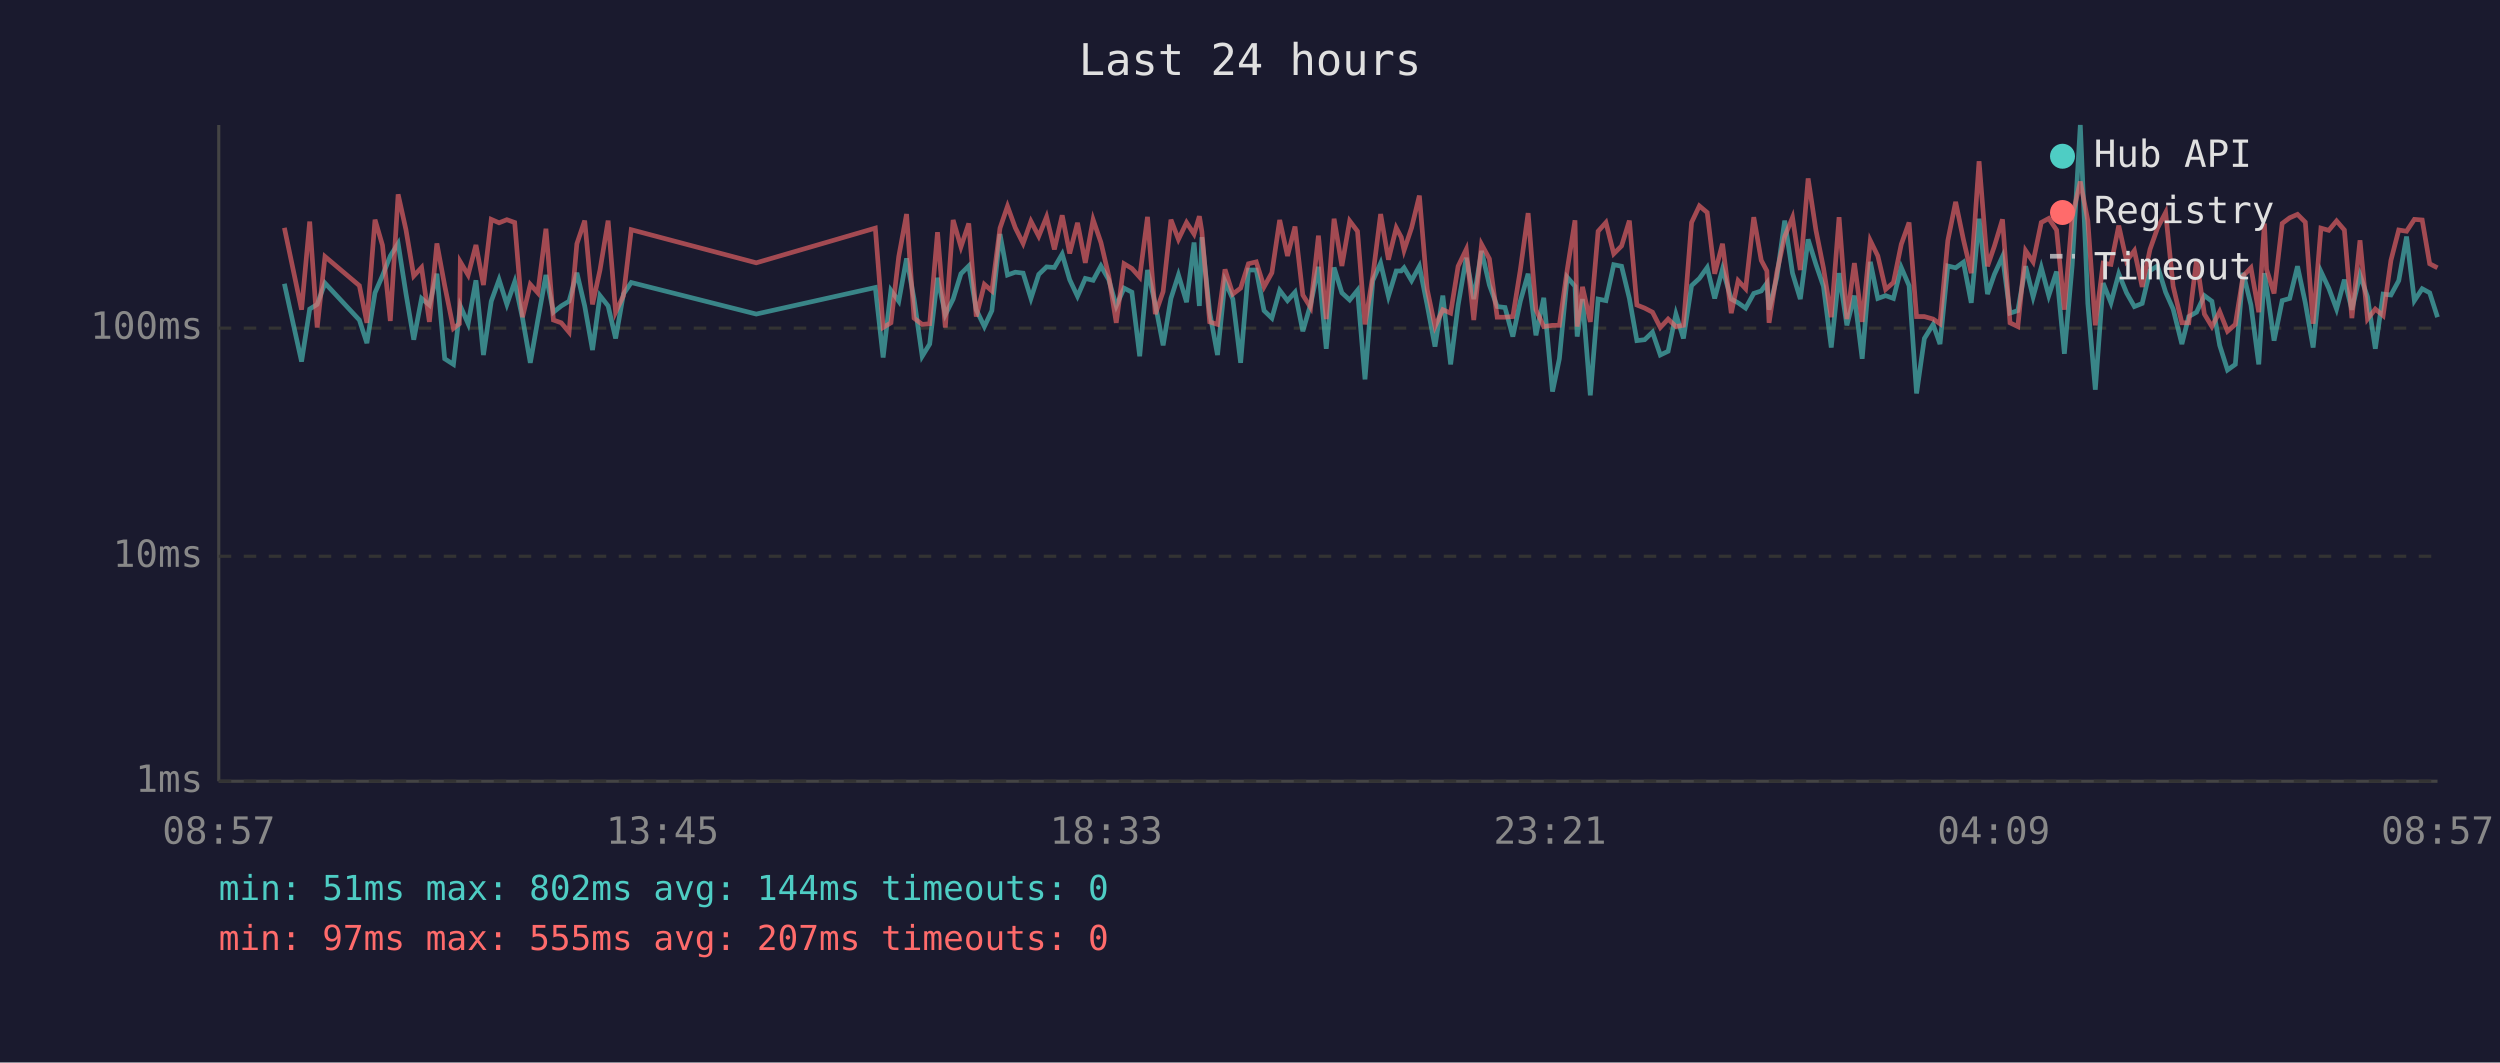
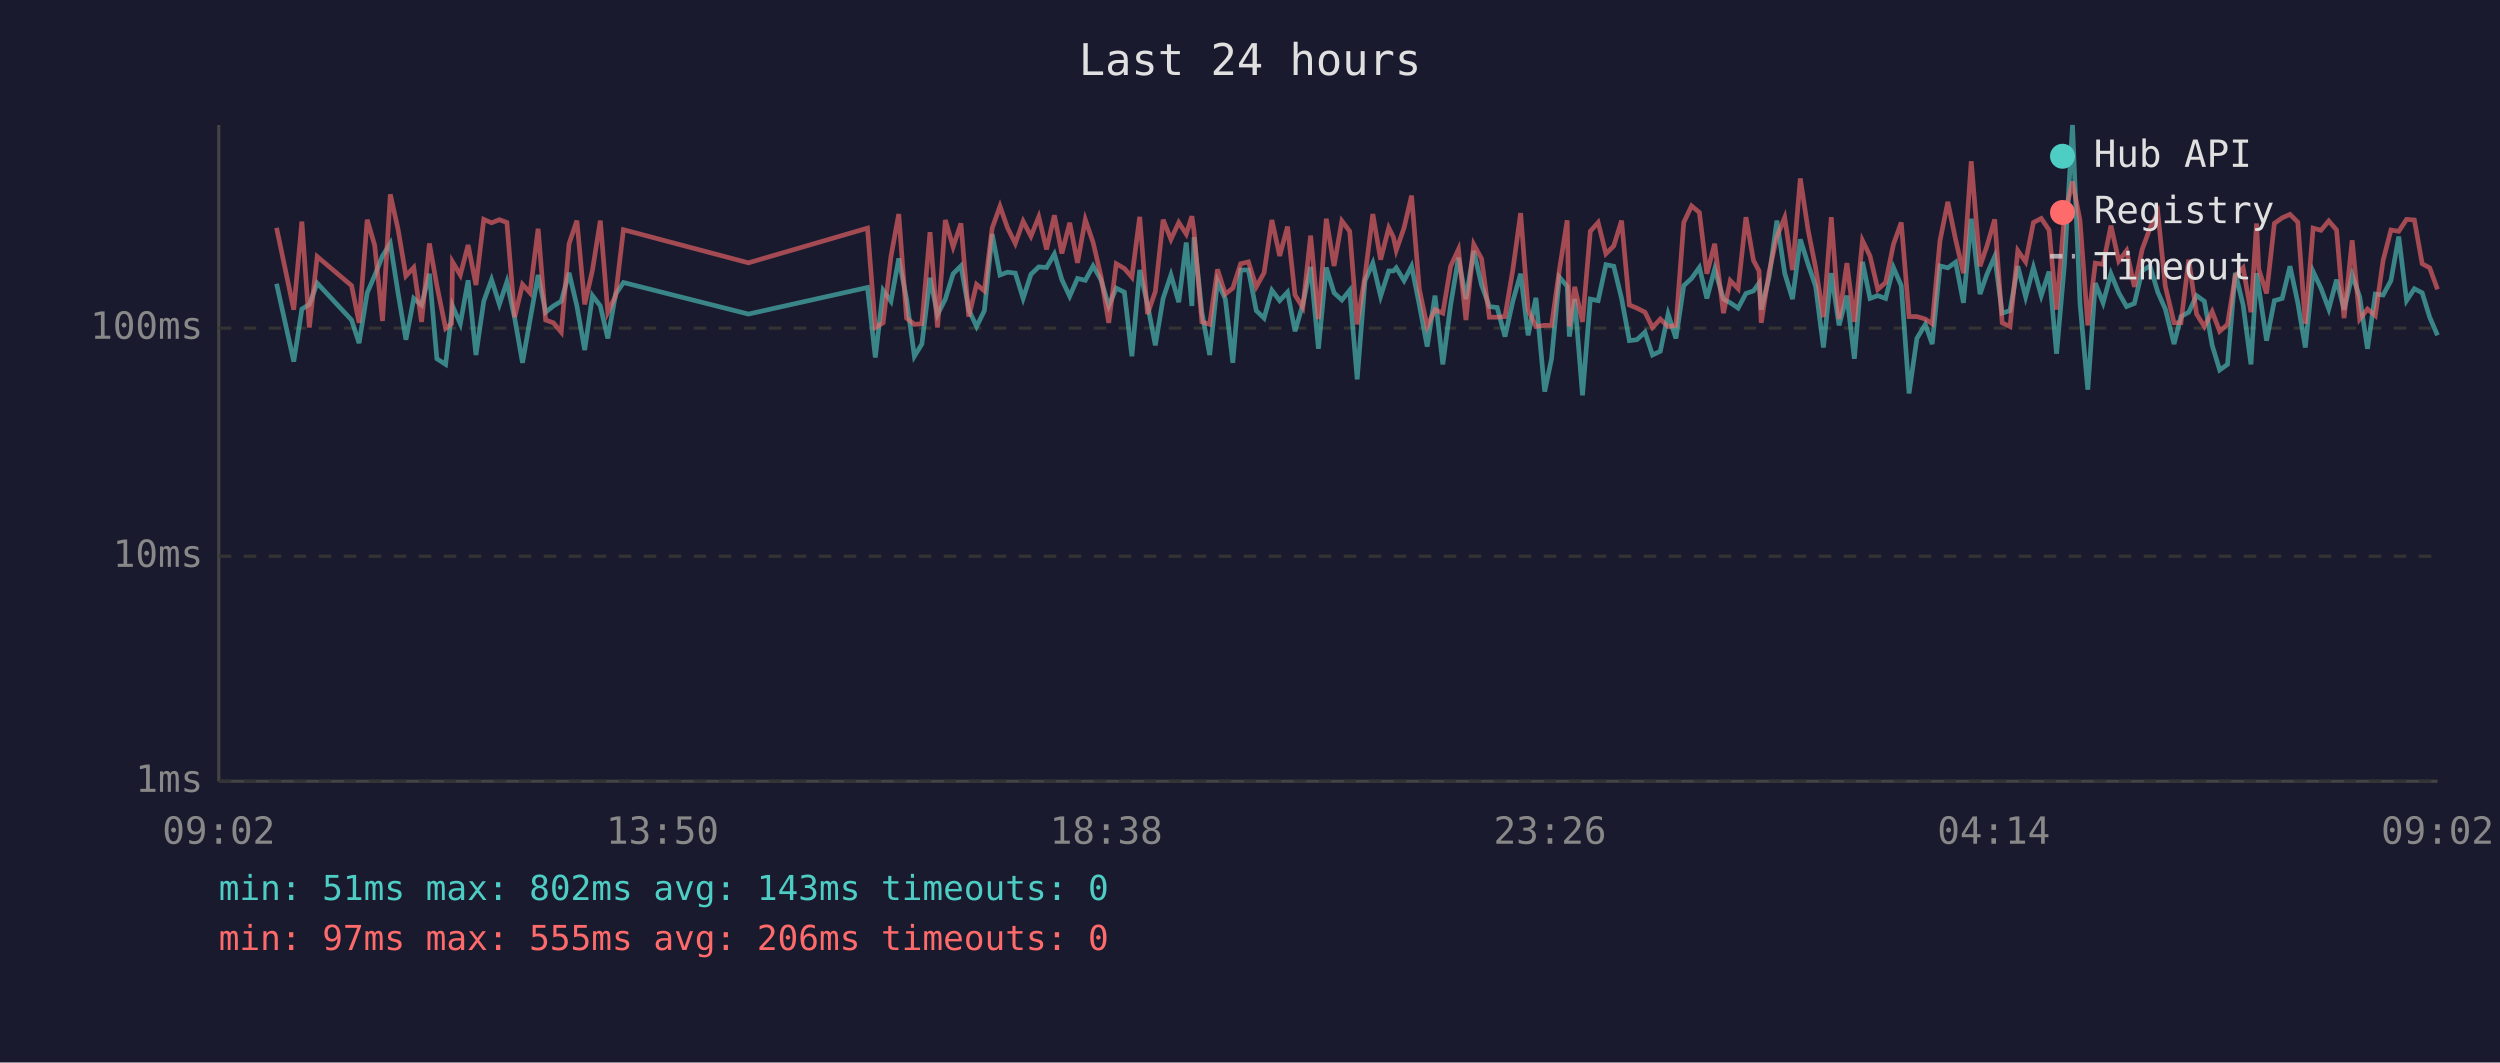
<svg xmlns="http://www.w3.org/2000/svg" viewBox="0 0 800 340" font-family="monospace" font-size="12">
  <rect width="800" height="340" fill="#1a1a2e" />
  <text x="400" y="24" fill="#e0e0e0" font-size="14" text-anchor="middle">Last 24 hours</text>
  <line x1="70" y1="40" x2="70" y2="250" stroke="#444" stroke-width="1" />
  <line x1="70" y1="250" x2="780" y2="250" stroke="#444" stroke-width="1" />
  <line x1="70" y1="250" x2="780" y2="250" stroke="#333" stroke-width="1" stroke-dasharray="4" />
  <text x="65" y="250" fill="#888" text-anchor="end" dominant-baseline="middle">1ms</text>
  <line x1="70" y1="178" x2="780" y2="178" stroke="#333" stroke-width="1" stroke-dasharray="4" />
  <text x="65" y="178" fill="#888" text-anchor="end" dominant-baseline="middle">10ms</text>
  <line x1="70" y1="105" x2="780" y2="105" stroke="#333" stroke-width="1" stroke-dasharray="4" />
  <text x="65" y="105" fill="#888" text-anchor="end" dominant-baseline="middle">100ms</text>
-   <text x="70" y="270" fill="#888" text-anchor="middle">08:57</text>
-   <text x="212" y="270" fill="#888" text-anchor="middle">13:45</text>
-   <text x="354" y="270" fill="#888" text-anchor="middle">18:33</text>
-   <text x="496" y="270" fill="#888" text-anchor="middle">23:21</text>
-   <text x="638" y="270" fill="#888" text-anchor="middle">04:09</text>
-   <text x="780" y="270" fill="#888" text-anchor="middle">08:57</text>
-   <polyline points="91.0,90.8 96.5,115.7 99.1,98.9 101.5,97.4 104.0,90.6 115.0,102.4 117.4,109.8 120.0,93.7 122.4,88.2 124.9,81.9 127.4,77.9 129.9,93.9 132.4,108.7 134.9,95.5 137.4,97.6 139.8,87.6 142.3,114.8 145.1,116.6 147.0,100.5 147.3,97.9 149.8,103.6 152.3,89.7 154.7,113.6 157.2,96.4 159.7,89.5 162.2,97.4 164.7,90.2 167.2,101.8 169.7,116.1 172.1,102.4 174.7,88.0 177.1,99.9 179.6,97.9 182.1,96.4 184.6,87.3 187.1,97.9 189.6,112.0 192.0,94.6 194.6,97.9 197.0,108.3 199.5,94.1 202.0,90.4 242.0,100.5 280.1,92.0 282.6,114.4 285.1,92.9 287.6,96.4 290.1,82.7 292.5,95.7 295.1,114.0 297.5,110.1 300.0,88.9 302.5,100.7 305.0,95.7 307.5,87.6 310.0,85.1 312.4,99.1 315.0,104.5 317.4,99.4 320.0,74.9 322.4,88.0 324.9,87.1 327.4,87.4 329.9,95.5 332.4,87.8 334.9,85.4 337.4,85.6 339.9,81.3 342.3,89.5 344.8,94.8 347.3,89.1 349.8,89.7 352.3,85.1 354.8,89.5 357.2,97.9 359.7,92.2 362.2,93.5 364.7,114.0 367.2,86.4 369.7,97.4 372.2,110.5 374.7,95.5 377.1,88.0 379.7,96.7 382.1,77.6 383.8,97.9 384.6,75.9 387.1,99.9 389.6,113.6 392.0,90.0 394.5,95.7 397.0,116.1 399.5,86.4 402.0,86.4 404.5,99.4 407.0,101.8 409.5,92.9 412.0,96.2 414.4,93.5 416.9,106.0 419.4,97.4 421.9,85.4 424.4,111.6 426.9,85.6 429.4,93.7 431.9,96.0 434.4,92.9 436.8,121.4 439.3,89.8 441.8,84.2 444.3,94.8 446.8,86.7 448.4,86.7 449.3,85.7 451.7,89.8 454.2,85.2 456.7,97.6 459.2,110.9 461.7,94.6 464.2,116.6 466.6,97.6 469.2,82.5 471.6,95.7 474.1,80.3 476.6,91.2 479.1,98.1 481.6,98.4 484.1,107.7 486.5,96.4 489.0,87.6 491.5,107.3 494.0,95.3 496.8,125.3 499.0,114.8 501.5,88.7 504.0,91.6 504.7,107.7 506.4,95.7 508.9,126.5 511.4,95.7 513.9,96.2 516.4,84.7 518.9,85.2 521.4,95.5 523.8,109.0 526.3,108.7 528.8,106.3 531.3,113.6 533.8,112.4 536.3,100.5 538.7,108.3 541.3,91.4 543.8,89.1 546.3,85.6 548.7,95.5 551.2,86.1 554.0,95.7 556.2,96.9 558.6,98.6 561.2,93.9 563.6,93.1 565.4,90.6 566.1,99.1 568.6,88.7 571.1,70.6 573.6,87.4 576.1,95.7 578.6,76.6 581.1,84.6 583.5,91.6 586.0,111.2 588.5,87.4 591.0,104.1 593.4,94.6 595.9,114.8 598.5,83.8 600.9,95.5 603.4,94.6 605.9,95.5 608.4,85.6 610.9,91.4 613.3,125.9 615.8,108.3 618.6,103.8 620.8,110.1 623.3,85.1 625.8,85.7 628.3,83.9 630.8,96.9 633.3,70.0 636.0,94.1 638.2,87.8 640.8,82.1 643.2,100.2 645.7,99.4 648.2,85.2 650.6,95.0 653.2,85.6 655.6,94.6 658.1,86.9 660.6,113.2 663.1,84.9 665.7,40.0 668.1,97.1 670.5,124.7 673.0,90.6 675.5,96.9 678.0,87.6 680.5,93.7 683.0,98.1 685.5,97.1 688.0,86.6 690.4,85.1 693.0,93.5 695.4,98.9 698.2,110.1 700.4,101.3 702.9,99.9 705.4,94.6 707.8,96.4 710.3,110.5 712.8,118.4 715.3,116.6 717.8,87.3 720.3,97.6 722.8,116.6 724.6,87.4 725.3,92.0 727.7,109.0 730.3,96.2 732.7,95.5 735.2,85.2 737.7,96.9 740.2,111.2 742.7,86.9 745.2,92.2 747.7,98.9 750.2,89.5 752.6,99.1 755.2,88.0 757.6,95.0 760.1,111.6 762.6,94.1 765.1,94.4 767.6,89.8 770.1,75.7 772.6,96.2 775.1,92.4 777.5,93.7 780.0,101.5" fill="none" stroke="#4ecdc4" stroke-width="1.5" opacity="0.6" />
-   <polyline points="91.0,72.9 96.5,99.1 99.1,70.9 101.5,104.8 104.0,82.1 115.0,91.4 117.4,103.3 120.0,70.3 122.4,78.5 124.9,102.7 127.4,62.2 129.9,73.5 132.4,88.3 134.9,85.6 137.4,103.0 139.8,77.9 142.3,91.4 145.1,105.1 147.0,103.6 147.3,83.8 149.8,88.0 152.3,78.4 154.7,91.2 157.2,70.2 159.7,71.3 162.2,70.3 164.7,71.2 167.2,101.5 169.7,91.0 172.1,93.7 174.7,73.2 177.1,102.4 179.6,103.3 182.1,106.3 184.6,78.0 187.1,70.6 189.6,97.4 192.0,86.4 194.6,70.6 197.0,99.9 199.5,94.6 202.0,73.5 242.0,84.1 280.1,73.0 282.6,104.8 285.1,103.3 287.6,82.1 290.1,68.5 292.5,101.8 295.1,103.8 297.5,103.6 300.0,74.3 302.5,104.8 305.0,70.4 307.5,79.0 310.0,71.5 312.4,101.3 315.0,91.0 317.4,93.1 320.0,73.0 322.4,66.0 324.9,72.9 327.4,77.9 329.9,70.8 332.4,75.6 334.9,69.4 337.4,79.8 339.9,68.9 342.3,81.1 344.8,71.3 347.3,84.1 349.8,70.3 352.3,77.6 354.8,88.3 357.2,103.3 359.7,84.4 362.2,85.9 364.7,88.7 367.2,69.4 369.7,100.5 372.2,93.3 374.7,70.3 377.1,76.6 379.7,71.2 382.1,74.9 383.8,69.2 384.6,74.1 387.1,103.0 389.6,103.8 392.0,86.2 394.5,94.1 397.0,92.2 399.5,84.4 402.0,83.8 404.5,91.8 407.0,87.3 409.5,70.4 412.0,81.9 414.4,72.5 416.9,94.4 419.4,98.4 421.9,75.4 424.4,102.1 426.9,70.0 429.4,85.1 431.9,70.7 434.4,74.0 436.8,103.8 439.3,88.3 441.8,68.5 444.3,83.1 446.8,72.9 448.4,75.9 449.3,80.1 451.7,72.9 454.2,62.6 456.7,92.6 459.2,104.5 461.7,99.1 464.2,100.2 466.6,85.2 469.2,79.8 471.6,102.4 474.1,78.2 476.6,82.8 479.1,101.5 481.6,101.5 484.1,101.3 486.5,86.4 489.0,68.2 491.5,99.1 494.0,104.5 496.8,104.1 499.0,104.1 501.5,86.4 504.0,70.5 504.7,104.5 506.4,91.8 508.9,103.0 511.4,74.0 513.9,71.2 516.4,81.2 518.9,78.7 521.4,70.6 523.8,97.6 526.3,98.6 528.8,99.9 531.3,104.8 533.8,102.1 536.3,104.5 538.7,104.1 541.3,71.2 543.8,65.9 546.3,68.0 548.7,87.6 551.2,78.0 554.0,100.2 556.2,89.8 558.6,92.4 561.2,69.5 563.6,83.3 565.4,86.7 566.1,103.3 568.6,87.1 571.1,75.7 573.6,69.6 576.1,86.4 578.6,57.1 581.1,73.7 583.5,85.7 586.0,101.5 588.5,69.5 591.0,102.1 593.4,84.2 595.9,103.0 598.5,77.0 600.9,81.9 603.4,92.6 605.9,90.4 608.4,78.2 610.9,71.2 613.3,101.3 615.8,101.3 618.6,102.1 620.8,103.6 623.3,77.0 625.8,64.6 628.3,76.7 630.8,87.4 633.3,51.6 636.0,85.2 638.2,78.8 640.8,70.2 643.2,103.3 645.7,104.5 648.2,80.2 650.6,83.8 653.2,71.2 655.6,69.9 658.1,73.6 660.6,99.1 663.1,69.3 665.7,58.1 668.1,70.6 670.5,104.1 673.0,84.2 675.5,84.6 678.0,72.2 680.5,83.5 683.0,80.2 685.5,91.8 688.0,79.8 690.4,73.0 693.0,68.0 695.4,91.6 698.2,103.3 700.4,103.3 702.9,83.1 705.4,100.5 707.8,104.5 710.3,99.7 712.8,106.0 715.3,103.8 717.8,88.3 720.3,85.7 722.8,99.9 724.6,71.5 725.3,86.2 727.7,93.9 730.3,71.5 732.7,69.7 735.2,68.6 737.7,71.1 740.2,103.6 742.7,73.0 745.2,73.7 747.7,70.7 750.2,73.6 752.6,101.8 755.2,76.9 757.6,102.1 760.1,98.9 762.6,101.0 765.1,83.3 767.6,73.6 770.1,74.0 772.6,70.2 775.1,70.4 777.5,84.4 780.0,85.7" fill="none" stroke="#ff6b6b" stroke-width="1.5" opacity="0.6" />
+   <text x="70" y="270" fill="#888" text-anchor="middle">09:02</text>
+   <text x="212" y="270" fill="#888" text-anchor="middle">13:50</text>
+   <text x="354" y="270" fill="#888" text-anchor="middle">18:38</text>
+   <text x="496" y="270" fill="#888" text-anchor="middle">23:26</text>
+   <text x="638" y="270" fill="#888" text-anchor="middle">04:14</text>
+   <text x="780" y="270" fill="#888" text-anchor="middle">09:02</text>
+   <polyline points="88.5,90.8 94.0,115.7 96.6,98.9 99.0,97.4 101.5,90.6 112.5,102.4 114.9,109.8 117.5,93.7 119.9,88.2 122.4,81.9 124.9,77.9 127.4,93.9 129.9,108.7 132.4,95.5 134.9,97.6 137.4,87.6 139.8,114.8 142.6,116.6 144.5,100.5 144.8,97.9 147.3,103.6 149.8,89.7 152.3,113.6 154.8,96.4 157.3,89.5 159.8,97.4 162.2,90.2 164.7,101.8 167.2,116.1 169.6,102.4 172.2,88.0 174.6,99.9 177.1,97.9 179.6,96.4 182.1,87.3 184.6,97.9 187.1,112.0 189.6,94.6 192.1,97.9 194.5,108.3 197.0,94.1 199.5,90.4 239.5,100.5 277.6,92.0 280.1,114.4 282.6,92.9 285.1,96.4 287.6,82.7 290.1,95.7 292.6,114.0 295.0,110.1 297.6,88.9 300.0,100.7 302.5,95.7 305.0,87.6 307.5,85.1 310.0,99.1 312.5,104.5 315.0,99.4 317.5,74.9 320.0,88.0 322.4,87.1 324.9,87.4 327.4,95.5 329.9,87.8 332.4,85.4 334.9,85.6 337.4,81.3 339.8,89.5 342.3,94.8 344.8,89.1 347.3,89.7 349.8,85.1 352.3,89.5 354.8,97.9 357.2,92.2 359.8,93.5 362.2,114.0 364.7,86.4 367.2,97.4 369.7,110.5 372.2,95.5 374.7,88.0 377.2,96.7 379.6,77.6 381.4,97.9 382.1,75.9 384.6,99.9 387.1,113.6 389.6,90.0 392.1,95.7 394.5,116.1 397.0,86.4 399.5,86.4 402.0,99.4 404.5,101.8 407.0,92.9 409.5,96.2 412.0,93.5 414.4,106.0 416.9,97.4 419.4,85.4 421.9,111.6 424.4,85.6 426.9,93.7 429.4,96.0 431.9,92.9 434.3,121.4 436.8,89.8 439.3,84.2 441.8,94.8 444.4,86.7 445.9,86.7 446.8,85.7 449.3,89.8 451.7,85.2 454.2,97.6 456.7,110.9 459.2,94.6 461.7,116.6 464.2,97.6 466.7,82.5 469.1,95.7 471.6,80.3 474.1,91.2 476.6,98.1 479.1,98.4 481.6,107.7 484.1,96.4 486.6,87.6 489.0,107.3 491.5,95.3 494.3,125.3 496.5,114.8 499.0,88.7 501.5,91.6 502.2,107.7 503.9,95.7 506.4,126.5 508.9,95.7 511.4,96.2 513.9,84.7 516.4,85.2 518.9,95.5 521.4,109.0 523.8,108.7 526.4,106.3 528.8,113.6 531.3,112.4 533.8,100.5 536.3,108.3 538.8,91.4 541.3,89.1 543.8,85.6 546.2,95.5 548.7,86.1 551.5,95.7 553.7,96.9 556.2,98.6 558.7,93.9 561.1,93.1 562.9,90.6 563.6,99.1 566.1,88.7 568.6,70.6 571.1,87.4 573.6,95.7 576.1,76.6 578.6,84.6 581.0,91.6 583.5,111.2 586.0,87.4 588.5,104.1 591.0,94.6 593.4,114.8 596.0,83.8 598.4,95.5 600.9,94.6 603.4,95.5 605.9,85.6 608.4,91.4 610.9,125.9 613.4,108.3 616.1,103.8 618.3,110.1 620.8,85.1 623.3,85.7 625.8,83.9 628.3,96.9 630.8,70.0 633.6,94.1 635.8,87.8 638.3,82.1 640.7,100.2 643.2,99.4 645.7,85.2 648.2,95.0 650.7,85.6 653.2,94.6 655.7,86.9 658.1,113.2 660.6,84.9 663.2,40.0 665.6,97.1 668.1,124.7 670.5,90.6 673.0,96.9 675.5,87.6 678.0,93.7 680.5,98.1 683.0,97.1 685.5,86.6 688.0,85.1 690.5,93.5 692.9,98.9 695.7,110.1 697.9,101.3 700.4,99.9 702.9,94.6 705.4,96.4 707.9,110.5 710.3,118.4 712.8,116.6 715.3,87.3 717.8,97.6 720.3,116.6 722.1,87.4 722.8,92.0 725.3,109.0 727.8,96.2 730.3,95.5 732.8,85.2 735.3,96.9 737.7,111.2 740.2,86.9 742.7,92.2 745.2,98.9 747.7,89.5 750.1,99.1 752.7,88.0 755.1,95.0 757.6,111.6 760.1,94.1 762.6,94.4 765.1,89.8 767.6,75.7 770.1,96.2 772.6,92.4 775.1,93.7 777.5,101.5 780.0,107.3" fill="none" stroke="#4ecdc4" stroke-width="1.5" opacity="0.6" />
+   <polyline points="88.5,72.9 94.0,99.1 96.6,70.9 99.0,104.8 101.5,82.1 112.5,91.4 114.9,103.3 117.5,70.3 119.9,78.5 122.4,102.7 124.9,62.2 127.4,73.5 129.9,88.3 132.4,85.6 134.9,103.0 137.4,77.9 139.8,91.4 142.6,105.1 144.5,103.6 144.8,83.8 147.3,88.0 149.8,78.4 152.3,91.2 154.8,70.2 157.3,71.3 159.8,70.3 162.2,71.2 164.7,101.5 167.2,91.0 169.6,93.7 172.2,73.2 174.6,102.4 177.1,103.3 179.6,106.3 182.1,78.0 184.6,70.6 187.1,97.4 189.6,86.4 192.1,70.6 194.5,99.9 197.0,94.6 199.5,73.5 239.5,84.1 277.6,73.0 280.1,104.8 282.6,103.3 285.1,82.1 287.6,68.5 290.1,101.8 292.6,103.8 295.0,103.6 297.6,74.3 300.0,104.8 302.5,70.4 305.0,79.0 307.5,71.5 310.0,101.3 312.5,91.0 315.0,93.1 317.5,73.0 320.0,66.0 322.4,72.9 324.9,77.9 327.4,70.8 329.9,75.6 332.4,69.4 334.9,79.8 337.4,68.9 339.8,81.1 342.3,71.3 344.8,84.1 347.3,70.3 349.8,77.6 352.3,88.3 354.8,103.3 357.2,84.4 359.8,85.9 362.2,88.7 364.7,69.4 367.2,100.5 369.7,93.3 372.2,70.3 374.7,76.6 377.2,71.2 379.6,74.9 381.4,69.2 382.1,74.1 384.6,103.0 387.1,103.8 389.6,86.2 392.1,94.1 394.5,92.2 397.0,84.4 399.5,83.8 402.0,91.8 404.5,87.3 407.0,70.4 409.5,81.9 412.0,72.5 414.4,94.4 416.9,98.4 419.4,75.4 421.9,102.1 424.4,70.0 426.9,85.1 429.4,70.7 431.9,74.0 434.3,103.8 436.8,88.3 439.3,68.5 441.8,83.1 444.4,72.9 445.9,75.9 446.8,80.1 449.3,72.9 451.7,62.6 454.2,92.6 456.7,104.5 459.2,99.1 461.7,100.2 464.2,85.2 466.7,79.8 469.1,102.4 471.6,78.2 474.1,82.8 476.6,101.5 479.1,101.5 481.6,101.3 484.1,86.4 486.6,68.2 489.0,99.1 491.5,104.5 494.3,104.1 496.5,104.1 499.0,86.4 501.5,70.5 502.2,104.5 503.9,91.8 506.4,103.0 508.9,74.0 511.4,71.2 513.9,81.2 516.4,78.7 518.9,70.6 521.4,97.6 523.8,98.6 526.4,99.9 528.8,104.8 531.3,102.1 533.8,104.5 536.3,104.1 538.8,71.2 541.3,65.9 543.8,68.0 546.2,87.6 548.7,78.0 551.5,100.2 553.7,89.8 556.2,92.4 558.7,69.5 561.1,83.3 562.9,86.7 563.6,103.3 566.1,87.1 568.6,75.7 571.1,69.6 573.6,86.4 576.1,57.1 578.6,73.7 581.0,85.7 583.5,101.5 586.0,69.5 588.5,102.1 591.0,84.2 593.4,103.0 596.0,77.0 598.4,81.9 600.9,92.6 603.4,90.4 605.9,78.2 608.4,71.2 610.9,101.3 613.4,101.3 616.1,102.1 618.3,103.6 620.8,77.0 623.3,64.6 625.8,76.7 628.3,87.4 630.8,51.6 633.6,85.2 635.8,78.8 638.3,70.2 640.7,103.3 643.2,104.5 645.7,80.2 648.2,83.8 650.7,71.2 653.2,69.9 655.7,73.6 658.1,99.1 660.6,69.3 663.2,58.1 665.6,70.6 668.1,104.1 670.5,84.2 673.0,84.6 675.5,72.2 678.0,83.5 680.5,80.2 683.0,91.8 685.5,79.8 688.0,73.0 690.5,68.0 692.9,91.6 695.7,103.3 697.9,103.3 700.4,83.1 702.9,100.5 705.4,104.5 707.9,99.7 710.3,106.0 712.8,103.8 715.3,88.3 717.8,85.7 720.3,99.9 722.1,71.5 722.8,86.2 725.3,93.9 727.8,71.5 730.3,69.7 732.8,68.6 735.3,71.1 737.7,103.6 740.2,73.0 742.7,73.7 745.2,70.7 747.7,73.6 750.1,101.8 752.7,76.9 755.1,102.1 757.6,98.9 760.1,101.0 762.6,83.3 765.1,73.6 767.6,74.0 770.1,70.2 772.6,70.4 775.1,84.4 777.5,85.7 780.0,92.6" fill="none" stroke="#ff6b6b" stroke-width="1.5" opacity="0.6" />
  <circle cx="660" cy="50" r="4" fill="#4ecdc4" />
  <text x="670" y="50" fill="#e0e0e0" dominant-baseline="middle">Hub API</text>
  <circle cx="660" cy="68" r="4" fill="#ff6b6b" />
  <text x="670" y="68" fill="#e0e0e0" dominant-baseline="middle">Registry</text>
  <line x1="656" y1="82" x2="664" y2="82" stroke="#e0e0e0" stroke-width="1.5" stroke-dasharray="4,3" opacity="0.7" />
  <text x="670" y="86" fill="#e0e0e0" dominant-baseline="middle">Timeout</text>
-   <text x="70" y="288" fill="#4ecdc4" font-size="11">min: 51ms  max: 802ms  avg: 144ms  timeouts: 0</text>
-   <text x="70" y="304" fill="#ff6b6b" font-size="11">min: 97ms  max: 555ms  avg: 207ms  timeouts: 0</text>
+   <text x="70" y="288" fill="#4ecdc4" font-size="11">min: 51ms  max: 802ms  avg: 143ms  timeouts: 0</text>
+   <text x="70" y="304" fill="#ff6b6b" font-size="11">min: 97ms  max: 555ms  avg: 206ms  timeouts: 0</text>
</svg>
